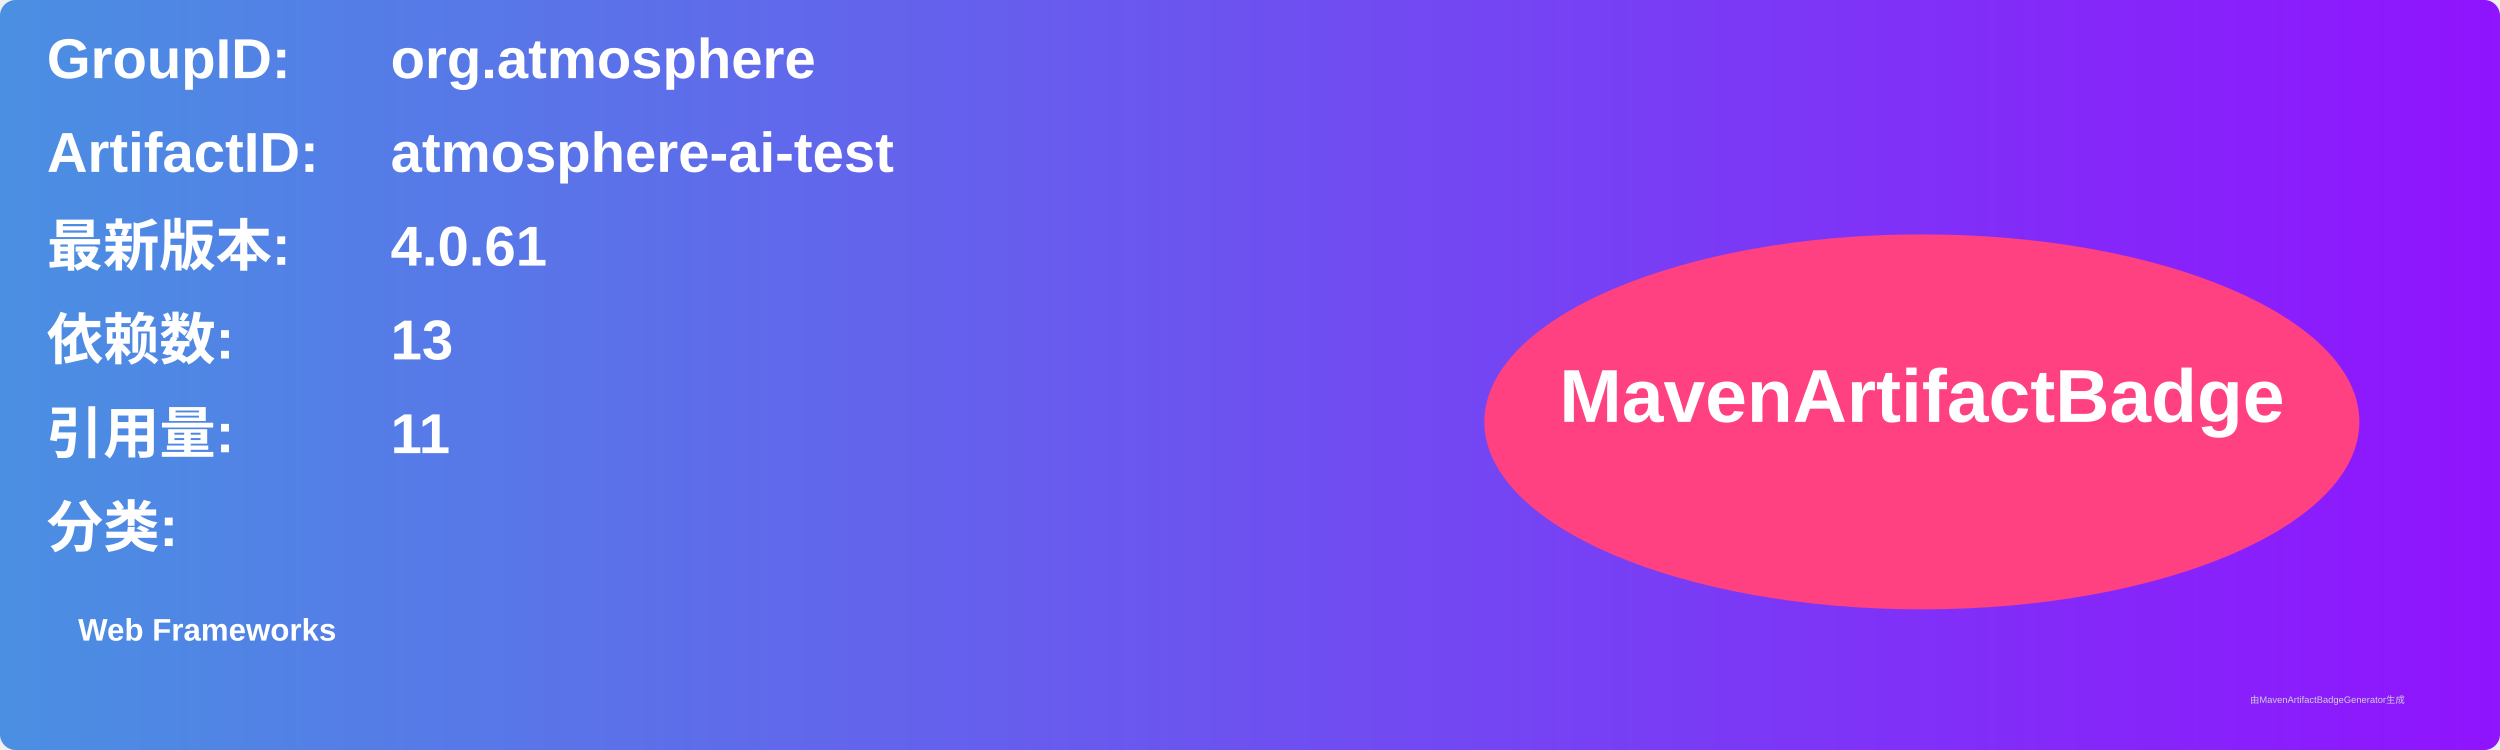
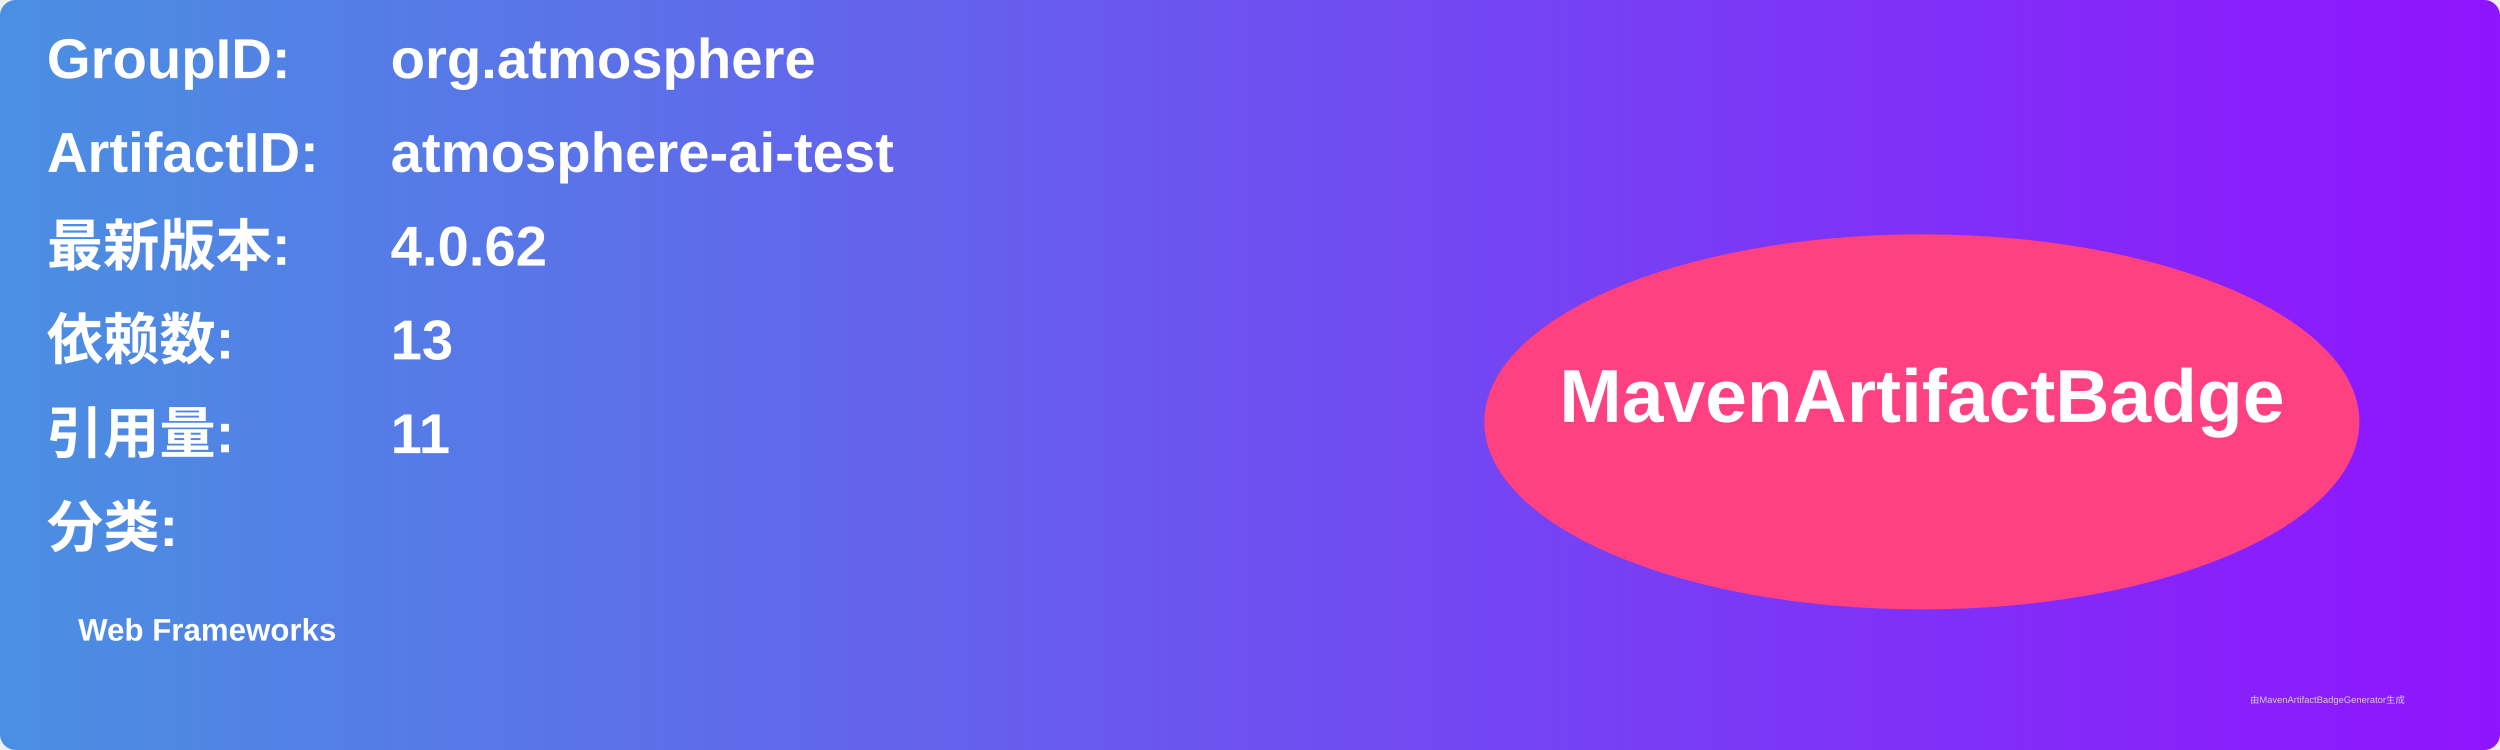
<svg xmlns="http://www.w3.org/2000/svg" width="800" height="240" viewBox="0 0 800 240">
  <linearGradient id="grad" x1="0%" y1="0%" x2="100%" y2="0%">
    <stop offset="0%" stop-color="#4a90e2" />
    <stop offset="100%" stop-color="#9013fe" />
  </linearGradient>
  <rect width="100%" height="100%" rx="5" ry="5" fill="url(#grad)" />
  <g transform="translate(15, 15)">
    <text x="0" y="10" font-family="Arial" font-size="18" fill="white" font-weight="bold" width="260">GroupID:</text>
    <text x="110" y="10" font-family="Arial" font-size="18" fill="white" font-weight="bold" width="460">org.atmosphere</text>
    <text x="0" y="40" font-family="Arial" font-size="18" fill="white" font-weight="bold" width="260">ArtifactID:</text>
    <text x="110" y="40" font-family="Arial" font-size="18" fill="white" font-weight="bold" width="460">atmosphere-ai-test</text>
    <text x="0" y="70" font-family="Arial" font-size="18" fill="white" font-weight="bold">最新版本:</text>
    <text x="110" y="70" font-family="Arial" font-size="18" fill="white" font-weight="bold">
-       <tspan font-weight="bold">4.0.61</tspan>
+       <tspan font-weight="bold">4.0.62</tspan>
    </text>
    <text x="0" y="100" font-family="Arial" font-size="18" fill="white" font-weight="bold">依赖数: </text>
    <text x="110" y="100" font-family="Arial" font-size="18" fill="white">
      <tspan font-weight="bold">13</tspan>
    </text>
    <text x="0" y="130" font-family="Arial" font-size="18" fill="white" font-weight="bold">引用量: </text>
    <text x="110" y="130" font-family="Arial" font-size="18" fill="white">
      <tspan font-weight="bold">11</tspan>
    </text>
    <text x="0" y="160" font-family="Arial" font-size="18" fill="white" font-weight="bold">分类:</text>
    <text x="10" y="190" font-family="Arial" font-size="10" fill="white">
      <tspan font-weight="bold">Web Frameworks</tspan>
    </text>
    <ellipse cx="600" cy="120" rx="140" ry="60" fill="#ff4081" />
    <text x="600" y="120" text-anchor="middle" font-family="Arial" font-size="24" fill="white" font-weight="bold">MavenArtifactBadge</text>
  </g>
  <text x="720" y="225" font-family="Arial" font-size="3" fill="#d0d0d0">由MavenArtifactBadgeGenerator生成</text>
</svg>
